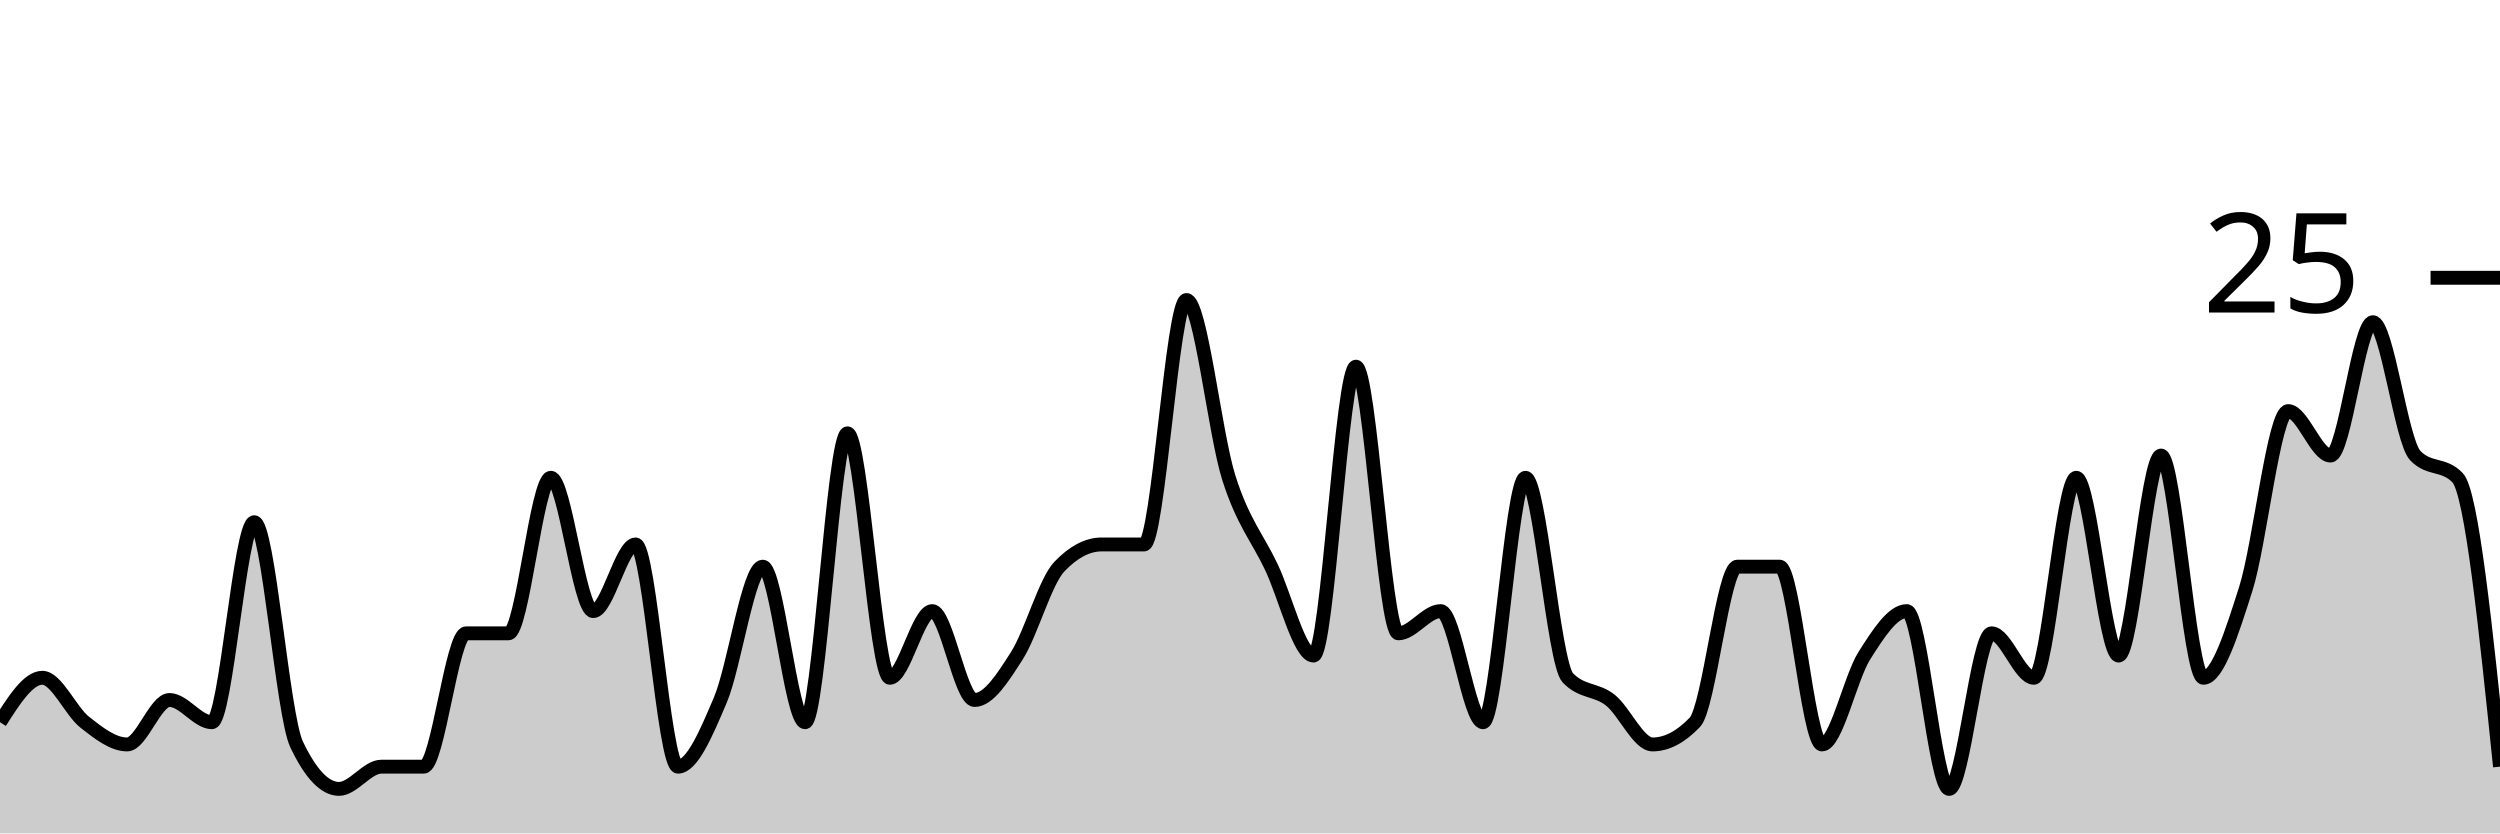
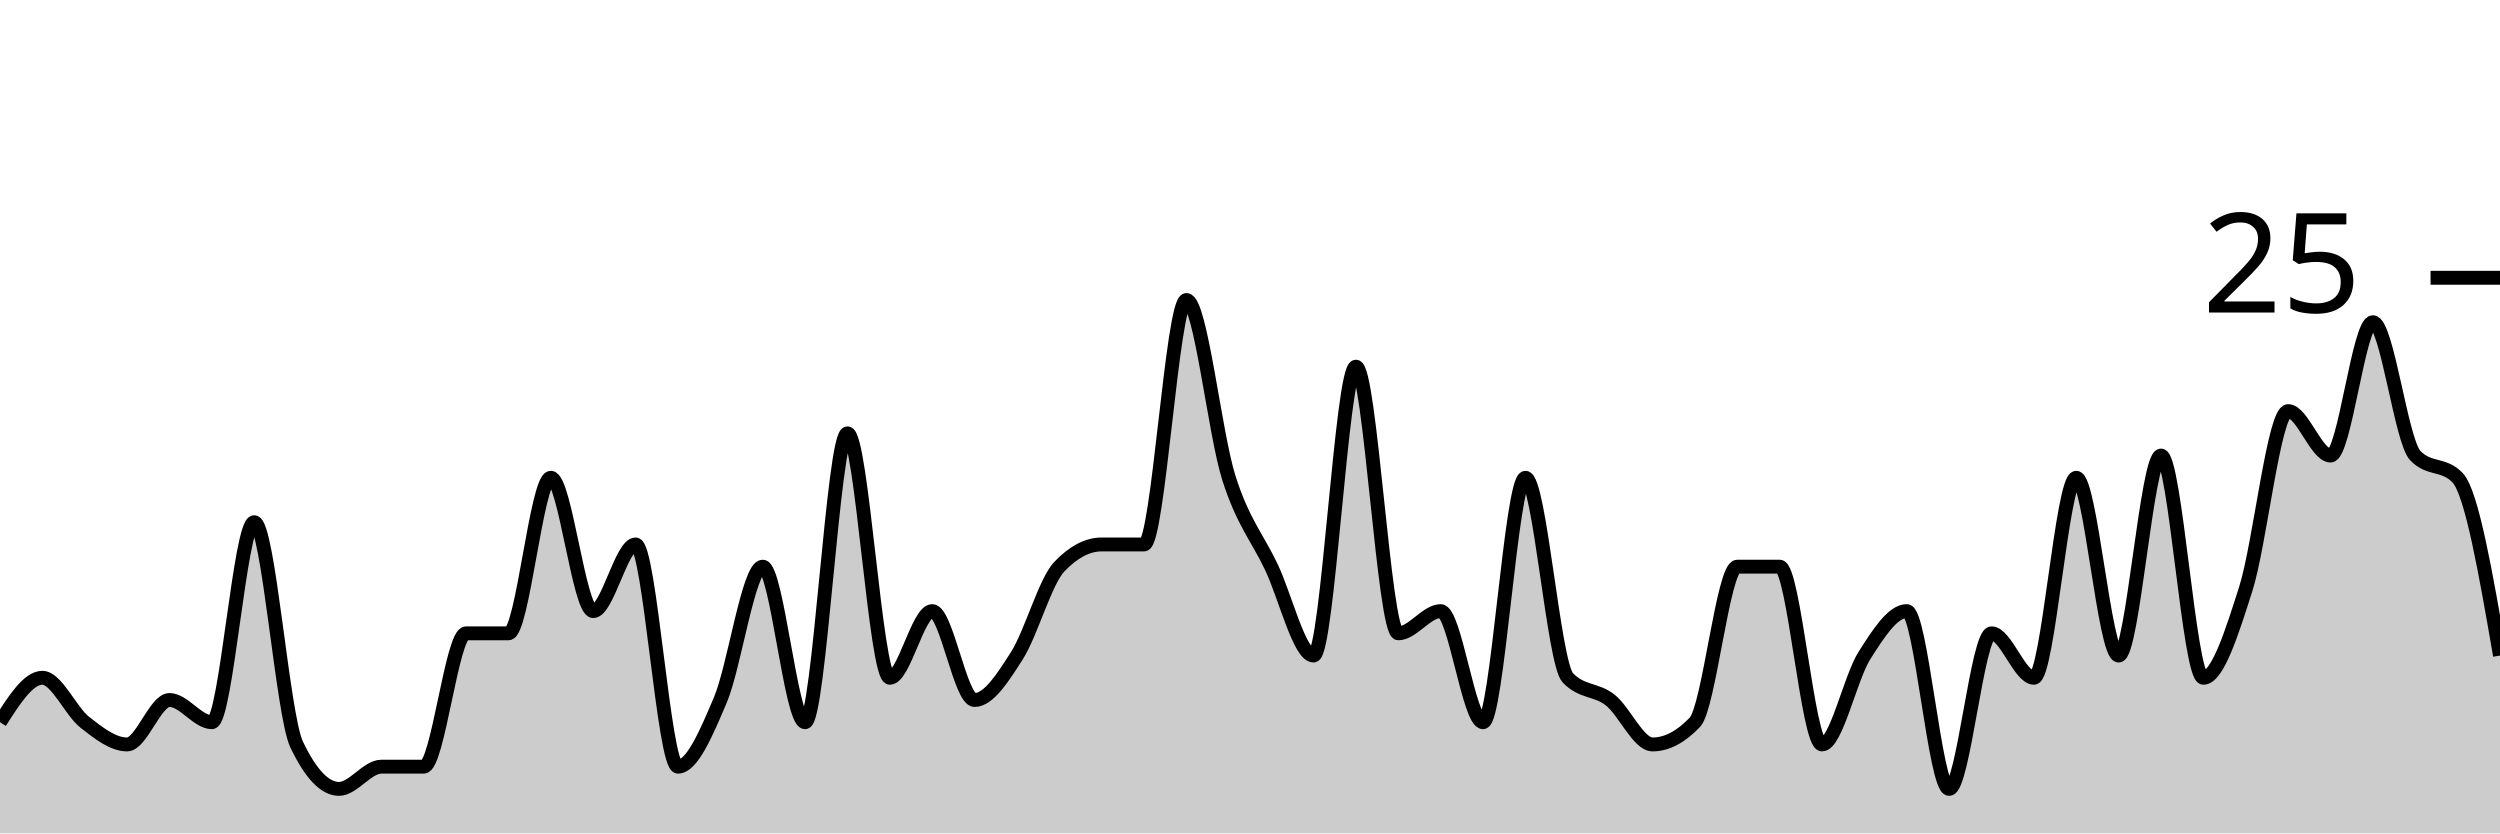
<svg xmlns="http://www.w3.org/2000/svg" viewBox="0 0 180 60">
  <g transform="translate(0,20)">
-     <path class="area" fill="rgba(0, 0, 0, 0.2)" d="M0,32C1.017,30.4,2.034,28.8,3.051,28.8C4.068,28.8,5.085,31.2,6.102,32C7.119,32.8,8.136,33.6,9.153,33.6C10.169,33.6,11.186,30.4,12.203,30.4C13.22,30.4,14.237,32,15.254,32C16.271,32,17.288,17.6,18.305,17.6C19.322,17.6,20.339,31.467,21.356,33.6C22.373,35.733,23.39,36.8,24.407,36.8C25.424,36.8,26.441,35.2,27.458,35.2C28.475,35.2,29.492,35.2,30.508,35.2C31.525,35.2,32.542,25.6,33.559,25.6C34.576,25.6,35.593,25.6,36.61,25.6C37.627,25.6,38.644,14.4,39.661,14.4C40.678,14.4,41.695,24,42.712,24C43.729,24,44.746,19.2,45.763,19.2C46.78,19.2,47.797,35.2,48.814,35.2C49.831,35.2,50.847,32.8,51.864,30.4C52.881,28,53.898,20.8,54.915,20.8C55.932,20.8,56.949,32,57.966,32C58.983,32,60,11.2,61.017,11.2C62.034,11.2,63.051,28.8,64.068,28.8C65.085,28.8,66.102,24,67.119,24C68.136,24,69.153,30.4,70.169,30.4C71.186,30.4,72.203,28.8,73.22,27.2C74.237,25.6,75.254,21.867,76.271,20.8C77.288,19.733,78.305,19.2,79.322,19.2C80.339,19.2,81.356,19.2,82.373,19.2C83.39,19.2,84.407,1.6,85.424,1.6C86.441,1.6,87.458,11.2,88.475,14.4C89.492,17.6,90.508,18.667,91.525,20.8C92.542,22.933,93.559,27.2,94.576,27.2C95.593,27.2,96.61,6.4,97.627,6.4C98.644,6.4,99.661,25.6,100.678,25.6C101.695,25.6,102.712,24,103.729,24C104.746,24,105.763,32,106.78,32C107.797,32,108.814,14.4,109.831,14.4C110.847,14.4,111.864,27.733,112.881,28.8C113.898,29.867,114.915,29.6,115.932,30.4C116.949,31.2,117.966,33.6,118.983,33.6C120,33.6,121.017,33.067,122.034,32C123.051,30.933,124.068,20.8,125.085,20.8C126.102,20.8,127.119,20.8,128.136,20.8C129.153,20.8,130.169,33.6,131.186,33.6C132.203,33.6,133.22,28.8,134.237,27.2C135.254,25.6,136.271,24,137.288,24C138.305,24,139.322,36.8,140.339,36.8C141.356,36.8,142.373,25.6,143.39,25.6C144.407,25.6,145.424,28.8,146.441,28.8C147.458,28.8,148.475,14.4,149.492,14.4C150.508,14.4,151.525,27.2,152.542,27.2C153.559,27.2,154.576,12.8,155.593,12.8C156.61,12.8,157.627,28.8,158.644,28.8C159.661,28.8,160.678,25.6,161.695,22.4C162.712,19.2,163.729,9.6,164.746,9.6C165.763,9.6,166.78,12.8,167.797,12.8C168.814,12.8,169.831,3.2,170.847,3.2C171.864,3.2,172.881,11.733,173.898,12.8C174.915,13.867,175.932,13.333,176.949,14.4C177.966,15.467,178.983,25.333,180,35.2L180,40C178.983,40,177.966,40,176.949,40C175.932,40,174.915,40,173.898,40C172.881,40,171.864,40,170.847,40C169.831,40,168.814,40,167.797,40C166.78,40,165.763,40,164.746,40C163.729,40,162.712,40,161.695,40C160.678,40,159.661,40,158.644,40C157.627,40,156.61,40,155.593,40C154.576,40,153.559,40,152.542,40C151.525,40,150.508,40,149.492,40C148.475,40,147.458,40,146.441,40C145.424,40,144.407,40,143.39,40C142.373,40,141.356,40,140.339,40C139.322,40,138.305,40,137.288,40C136.271,40,135.254,40,134.237,40C133.22,40,132.203,40,131.186,40C130.169,40,129.153,40,128.136,40C127.119,40,126.102,40,125.085,40C124.068,40,123.051,40,122.034,40C121.017,40,120,40,118.983,40C117.966,40,116.949,40,115.932,40C114.915,40,113.898,40,112.881,40C111.864,40,110.847,40,109.831,40C108.814,40,107.797,40,106.78,40C105.763,40,104.746,40,103.729,40C102.712,40,101.695,40,100.678,40C99.661,40,98.644,40,97.627,40C96.61,40,95.593,40,94.576,40C93.559,40,92.542,40,91.525,40C90.508,40,89.492,40,88.475,40C87.458,40,86.441,40,85.424,40C84.407,40,83.39,40,82.373,40C81.356,40,80.339,40,79.322,40C78.305,40,77.288,40,76.271,40C75.254,40,74.237,40,73.22,40C72.203,40,71.186,40,70.169,40C69.153,40,68.136,40,67.119,40C66.102,40,65.085,40,64.068,40C63.051,40,62.034,40,61.017,40C60,40,58.983,40,57.966,40C56.949,40,55.932,40,54.915,40C53.898,40,52.881,40,51.864,40C50.847,40,49.831,40,48.814,40C47.797,40,46.78,40,45.763,40C44.746,40,43.729,40,42.712,40C41.695,40,40.678,40,39.661,40C38.644,40,37.627,40,36.61,40C35.593,40,34.576,40,33.559,40C32.542,40,31.525,40,30.508,40C29.492,40,28.475,40,27.458,40C26.441,40,25.424,40,24.407,40C23.39,40,22.373,40,21.356,40C20.339,40,19.322,40,18.305,40C17.288,40,16.271,40,15.254,40C14.237,40,13.22,40,12.203,40C11.186,40,10.169,40,9.153,40C8.136,40,7.119,40,6.102,40C5.085,40,4.068,40,3.051,40C2.034,40,1.017,40,0,40Z" />
-     <path class="line" stroke="black" fill="none" d="M0,32C1.017,30.4,2.034,28.8,3.051,28.8C4.068,28.8,5.085,31.2,6.102,32C7.119,32.8,8.136,33.6,9.153,33.6C10.169,33.6,11.186,30.4,12.203,30.4C13.22,30.4,14.237,32,15.254,32C16.271,32,17.288,17.6,18.305,17.6C19.322,17.6,20.339,31.467,21.356,33.6C22.373,35.733,23.39,36.8,24.407,36.8C25.424,36.8,26.441,35.2,27.458,35.2C28.475,35.2,29.492,35.2,30.508,35.2C31.525,35.2,32.542,25.6,33.559,25.6C34.576,25.6,35.593,25.6,36.61,25.6C37.627,25.6,38.644,14.4,39.661,14.4C40.678,14.4,41.695,24,42.712,24C43.729,24,44.746,19.2,45.763,19.2C46.78,19.2,47.797,35.2,48.814,35.2C49.831,35.2,50.847,32.8,51.864,30.4C52.881,28,53.898,20.8,54.915,20.8C55.932,20.8,56.949,32,57.966,32C58.983,32,60,11.2,61.017,11.2C62.034,11.2,63.051,28.8,64.068,28.8C65.085,28.8,66.102,24,67.119,24C68.136,24,69.153,30.4,70.169,30.4C71.186,30.4,72.203,28.8,73.22,27.2C74.237,25.6,75.254,21.867,76.271,20.8C77.288,19.733,78.305,19.2,79.322,19.2C80.339,19.2,81.356,19.2,82.373,19.2C83.39,19.2,84.407,1.6,85.424,1.6C86.441,1.6,87.458,11.2,88.475,14.4C89.492,17.6,90.508,18.667,91.525,20.8C92.542,22.933,93.559,27.2,94.576,27.2C95.593,27.2,96.61,6.4,97.627,6.4C98.644,6.4,99.661,25.6,100.678,25.6C101.695,25.6,102.712,24,103.729,24C104.746,24,105.763,32,106.78,32C107.797,32,108.814,14.4,109.831,14.4C110.847,14.4,111.864,27.733,112.881,28.8C113.898,29.867,114.915,29.6,115.932,30.4C116.949,31.2,117.966,33.6,118.983,33.6C120,33.6,121.017,33.067,122.034,32C123.051,30.933,124.068,20.8,125.085,20.8C126.102,20.8,127.119,20.8,128.136,20.8C129.153,20.8,130.169,33.6,131.186,33.6C132.203,33.6,133.22,28.8,134.237,27.2C135.254,25.6,136.271,24,137.288,24C138.305,24,139.322,36.8,140.339,36.8C141.356,36.8,142.373,25.6,143.39,25.6C144.407,25.6,145.424,28.8,146.441,28.8C147.458,28.8,148.475,14.4,149.492,14.4C150.508,14.4,151.525,27.2,152.542,27.2C153.559,27.2,154.576,12.8,155.593,12.8C156.61,12.8,157.627,28.8,158.644,28.8C159.661,28.8,160.678,25.6,161.695,22.4C162.712,19.2,163.729,9.6,164.746,9.6C165.763,9.6,166.78,12.8,167.797,12.8C168.814,12.8,169.831,3.2,170.847,3.2C171.864,3.2,172.881,11.733,173.898,12.8C174.915,13.867,175.932,13.333,176.949,14.4C177.966,15.467,178.983,25.333,180,35.2" />
+     <path class="area" fill="rgba(0, 0, 0, 0.2)" d="M0,32C1.017,30.4,2.034,28.8,3.051,28.8C4.068,28.8,5.085,31.2,6.102,32C7.119,32.8,8.136,33.6,9.153,33.6C10.169,33.6,11.186,30.4,12.203,30.4C13.22,30.4,14.237,32,15.254,32C16.271,32,17.288,17.6,18.305,17.6C19.322,17.6,20.339,31.467,21.356,33.6C22.373,35.733,23.39,36.8,24.407,36.8C25.424,36.8,26.441,35.2,27.458,35.2C28.475,35.2,29.492,35.2,30.508,35.2C31.525,35.2,32.542,25.6,33.559,25.6C34.576,25.6,35.593,25.6,36.61,25.6C37.627,25.6,38.644,14.4,39.661,14.4C40.678,14.4,41.695,24,42.712,24C43.729,24,44.746,19.2,45.763,19.2C46.78,19.2,47.797,35.2,48.814,35.2C49.831,35.2,50.847,32.8,51.864,30.4C52.881,28,53.898,20.8,54.915,20.8C55.932,20.8,56.949,32,57.966,32C58.983,32,60,11.2,61.017,11.2C62.034,11.2,63.051,28.8,64.068,28.8C65.085,28.8,66.102,24,67.119,24C68.136,24,69.153,30.4,70.169,30.4C71.186,30.4,72.203,28.8,73.22,27.2C74.237,25.6,75.254,21.867,76.271,20.8C77.288,19.733,78.305,19.2,79.322,19.2C80.339,19.2,81.356,19.2,82.373,19.2C83.39,19.2,84.407,1.6,85.424,1.6C86.441,1.6,87.458,11.2,88.475,14.4C89.492,17.6,90.508,18.667,91.525,20.8C92.542,22.933,93.559,27.2,94.576,27.2C95.593,27.2,96.61,6.4,97.627,6.4C98.644,6.4,99.661,25.6,100.678,25.6C101.695,25.6,102.712,24,103.729,24C104.746,24,105.763,32,106.78,32C107.797,32,108.814,14.4,109.831,14.4C110.847,14.4,111.864,27.733,112.881,28.8C113.898,29.867,114.915,29.6,115.932,30.4C116.949,31.2,117.966,33.6,118.983,33.6C120,33.6,121.017,33.067,122.034,32C123.051,30.933,124.068,20.8,125.085,20.8C126.102,20.8,127.119,20.8,128.136,20.8C129.153,20.8,130.169,33.6,131.186,33.6C132.203,33.6,133.22,28.8,134.237,27.2C135.254,25.6,136.271,24,137.288,24C138.305,24,139.322,36.8,140.339,36.8C141.356,36.8,142.373,25.6,143.39,25.6C144.407,25.6,145.424,28.8,146.441,28.8C147.458,28.8,148.475,14.4,149.492,14.4C150.508,14.4,151.525,27.2,152.542,27.2C153.559,27.2,154.576,12.8,155.593,12.8C156.61,12.8,157.627,28.8,158.644,28.8C159.661,28.8,160.678,25.6,161.695,22.4C162.712,19.2,163.729,9.6,164.746,9.6C165.763,9.6,166.78,12.8,167.797,12.8C168.814,12.8,169.831,3.2,170.847,3.2C171.864,3.2,172.881,11.733,173.898,12.8C174.915,13.867,175.932,13.333,176.949,14.4C177.966,15.467,178.983,21.333,180,27.2L180,40C178.983,40,177.966,40,176.949,40C175.932,40,174.915,40,173.898,40C172.881,40,171.864,40,170.847,40C169.831,40,168.814,40,167.797,40C166.78,40,165.763,40,164.746,40C163.729,40,162.712,40,161.695,40C160.678,40,159.661,40,158.644,40C157.627,40,156.61,40,155.593,40C154.576,40,153.559,40,152.542,40C151.525,40,150.508,40,149.492,40C148.475,40,147.458,40,146.441,40C145.424,40,144.407,40,143.39,40C142.373,40,141.356,40,140.339,40C139.322,40,138.305,40,137.288,40C136.271,40,135.254,40,134.237,40C133.22,40,132.203,40,131.186,40C130.169,40,129.153,40,128.136,40C127.119,40,126.102,40,125.085,40C124.068,40,123.051,40,122.034,40C121.017,40,120,40,118.983,40C117.966,40,116.949,40,115.932,40C114.915,40,113.898,40,112.881,40C111.864,40,110.847,40,109.831,40C108.814,40,107.797,40,106.78,40C105.763,40,104.746,40,103.729,40C102.712,40,101.695,40,100.678,40C99.661,40,98.644,40,97.627,40C96.61,40,95.593,40,94.576,40C93.559,40,92.542,40,91.525,40C90.508,40,89.492,40,88.475,40C87.458,40,86.441,40,85.424,40C84.407,40,83.39,40,82.373,40C81.356,40,80.339,40,79.322,40C78.305,40,77.288,40,76.271,40C75.254,40,74.237,40,73.22,40C72.203,40,71.186,40,70.169,40C69.153,40,68.136,40,67.119,40C66.102,40,65.085,40,64.068,40C63.051,40,62.034,40,61.017,40C60,40,58.983,40,57.966,40C56.949,40,55.932,40,54.915,40C53.898,40,52.881,40,51.864,40C50.847,40,49.831,40,48.814,40C47.797,40,46.78,40,45.763,40C44.746,40,43.729,40,42.712,40C41.695,40,40.678,40,39.661,40C38.644,40,37.627,40,36.61,40C35.593,40,34.576,40,33.559,40C32.542,40,31.525,40,30.508,40C29.492,40,28.475,40,27.458,40C26.441,40,25.424,40,24.407,40C23.39,40,22.373,40,21.356,40C20.339,40,19.322,40,18.305,40C17.288,40,16.271,40,15.254,40C14.237,40,13.22,40,12.203,40C11.186,40,10.169,40,9.153,40C8.136,40,7.119,40,6.102,40C5.085,40,4.068,40,3.051,40C2.034,40,1.017,40,0,40Z" />
+     <path class="line" stroke="black" fill="none" d="M0,32C1.017,30.4,2.034,28.8,3.051,28.8C4.068,28.8,5.085,31.2,6.102,32C7.119,32.8,8.136,33.6,9.153,33.6C10.169,33.6,11.186,30.4,12.203,30.4C13.22,30.4,14.237,32,15.254,32C16.271,32,17.288,17.6,18.305,17.6C19.322,17.6,20.339,31.467,21.356,33.6C22.373,35.733,23.39,36.8,24.407,36.8C25.424,36.8,26.441,35.2,27.458,35.2C28.475,35.2,29.492,35.2,30.508,35.2C31.525,35.2,32.542,25.6,33.559,25.6C34.576,25.6,35.593,25.6,36.61,25.6C37.627,25.6,38.644,14.4,39.661,14.4C40.678,14.4,41.695,24,42.712,24C43.729,24,44.746,19.2,45.763,19.2C46.78,19.2,47.797,35.2,48.814,35.2C49.831,35.2,50.847,32.8,51.864,30.4C52.881,28,53.898,20.8,54.915,20.8C55.932,20.8,56.949,32,57.966,32C58.983,32,60,11.2,61.017,11.2C62.034,11.2,63.051,28.8,64.068,28.8C65.085,28.8,66.102,24,67.119,24C68.136,24,69.153,30.4,70.169,30.4C71.186,30.4,72.203,28.8,73.22,27.2C74.237,25.6,75.254,21.867,76.271,20.8C77.288,19.733,78.305,19.2,79.322,19.2C80.339,19.2,81.356,19.2,82.373,19.2C83.39,19.2,84.407,1.6,85.424,1.6C86.441,1.6,87.458,11.2,88.475,14.4C89.492,17.6,90.508,18.667,91.525,20.8C92.542,22.933,93.559,27.2,94.576,27.2C95.593,27.2,96.61,6.4,97.627,6.4C98.644,6.4,99.661,25.6,100.678,25.6C101.695,25.6,102.712,24,103.729,24C104.746,24,105.763,32,106.78,32C107.797,32,108.814,14.4,109.831,14.4C110.847,14.4,111.864,27.733,112.881,28.8C113.898,29.867,114.915,29.6,115.932,30.4C116.949,31.2,117.966,33.6,118.983,33.6C120,33.6,121.017,33.067,122.034,32C123.051,30.933,124.068,20.8,125.085,20.8C126.102,20.8,127.119,20.8,128.136,20.8C129.153,20.8,130.169,33.6,131.186,33.6C132.203,33.6,133.22,28.8,134.237,27.2C135.254,25.6,136.271,24,137.288,24C138.305,24,139.322,36.8,140.339,36.8C141.356,36.8,142.373,25.6,143.39,25.6C144.407,25.6,145.424,28.8,146.441,28.8C147.458,28.8,148.475,14.4,149.492,14.4C150.508,14.4,151.525,27.2,152.542,27.2C153.559,27.2,154.576,12.8,155.593,12.8C156.61,12.8,157.627,28.8,158.644,28.8C159.661,28.8,160.678,25.6,161.695,22.4C162.712,19.2,163.729,9.6,164.746,9.6C165.763,9.6,166.78,12.8,167.797,12.8C168.814,12.8,169.831,3.2,170.847,3.2C171.864,3.2,172.881,11.733,173.898,12.8C174.915,13.867,175.932,13.333,176.949,14.4C177.966,15.467,178.983,21.333,180,27.2" />
    <path class="axis-ceiling" stroke-width="1" stroke="black" fill="none" d="M175,0L180,0" />
    <text class="axis-ceiling-label" font-family="sans-serif" text-anchor="end" font-size="10px" x="170" y="2.5">25</text>
  </g>
</svg>
